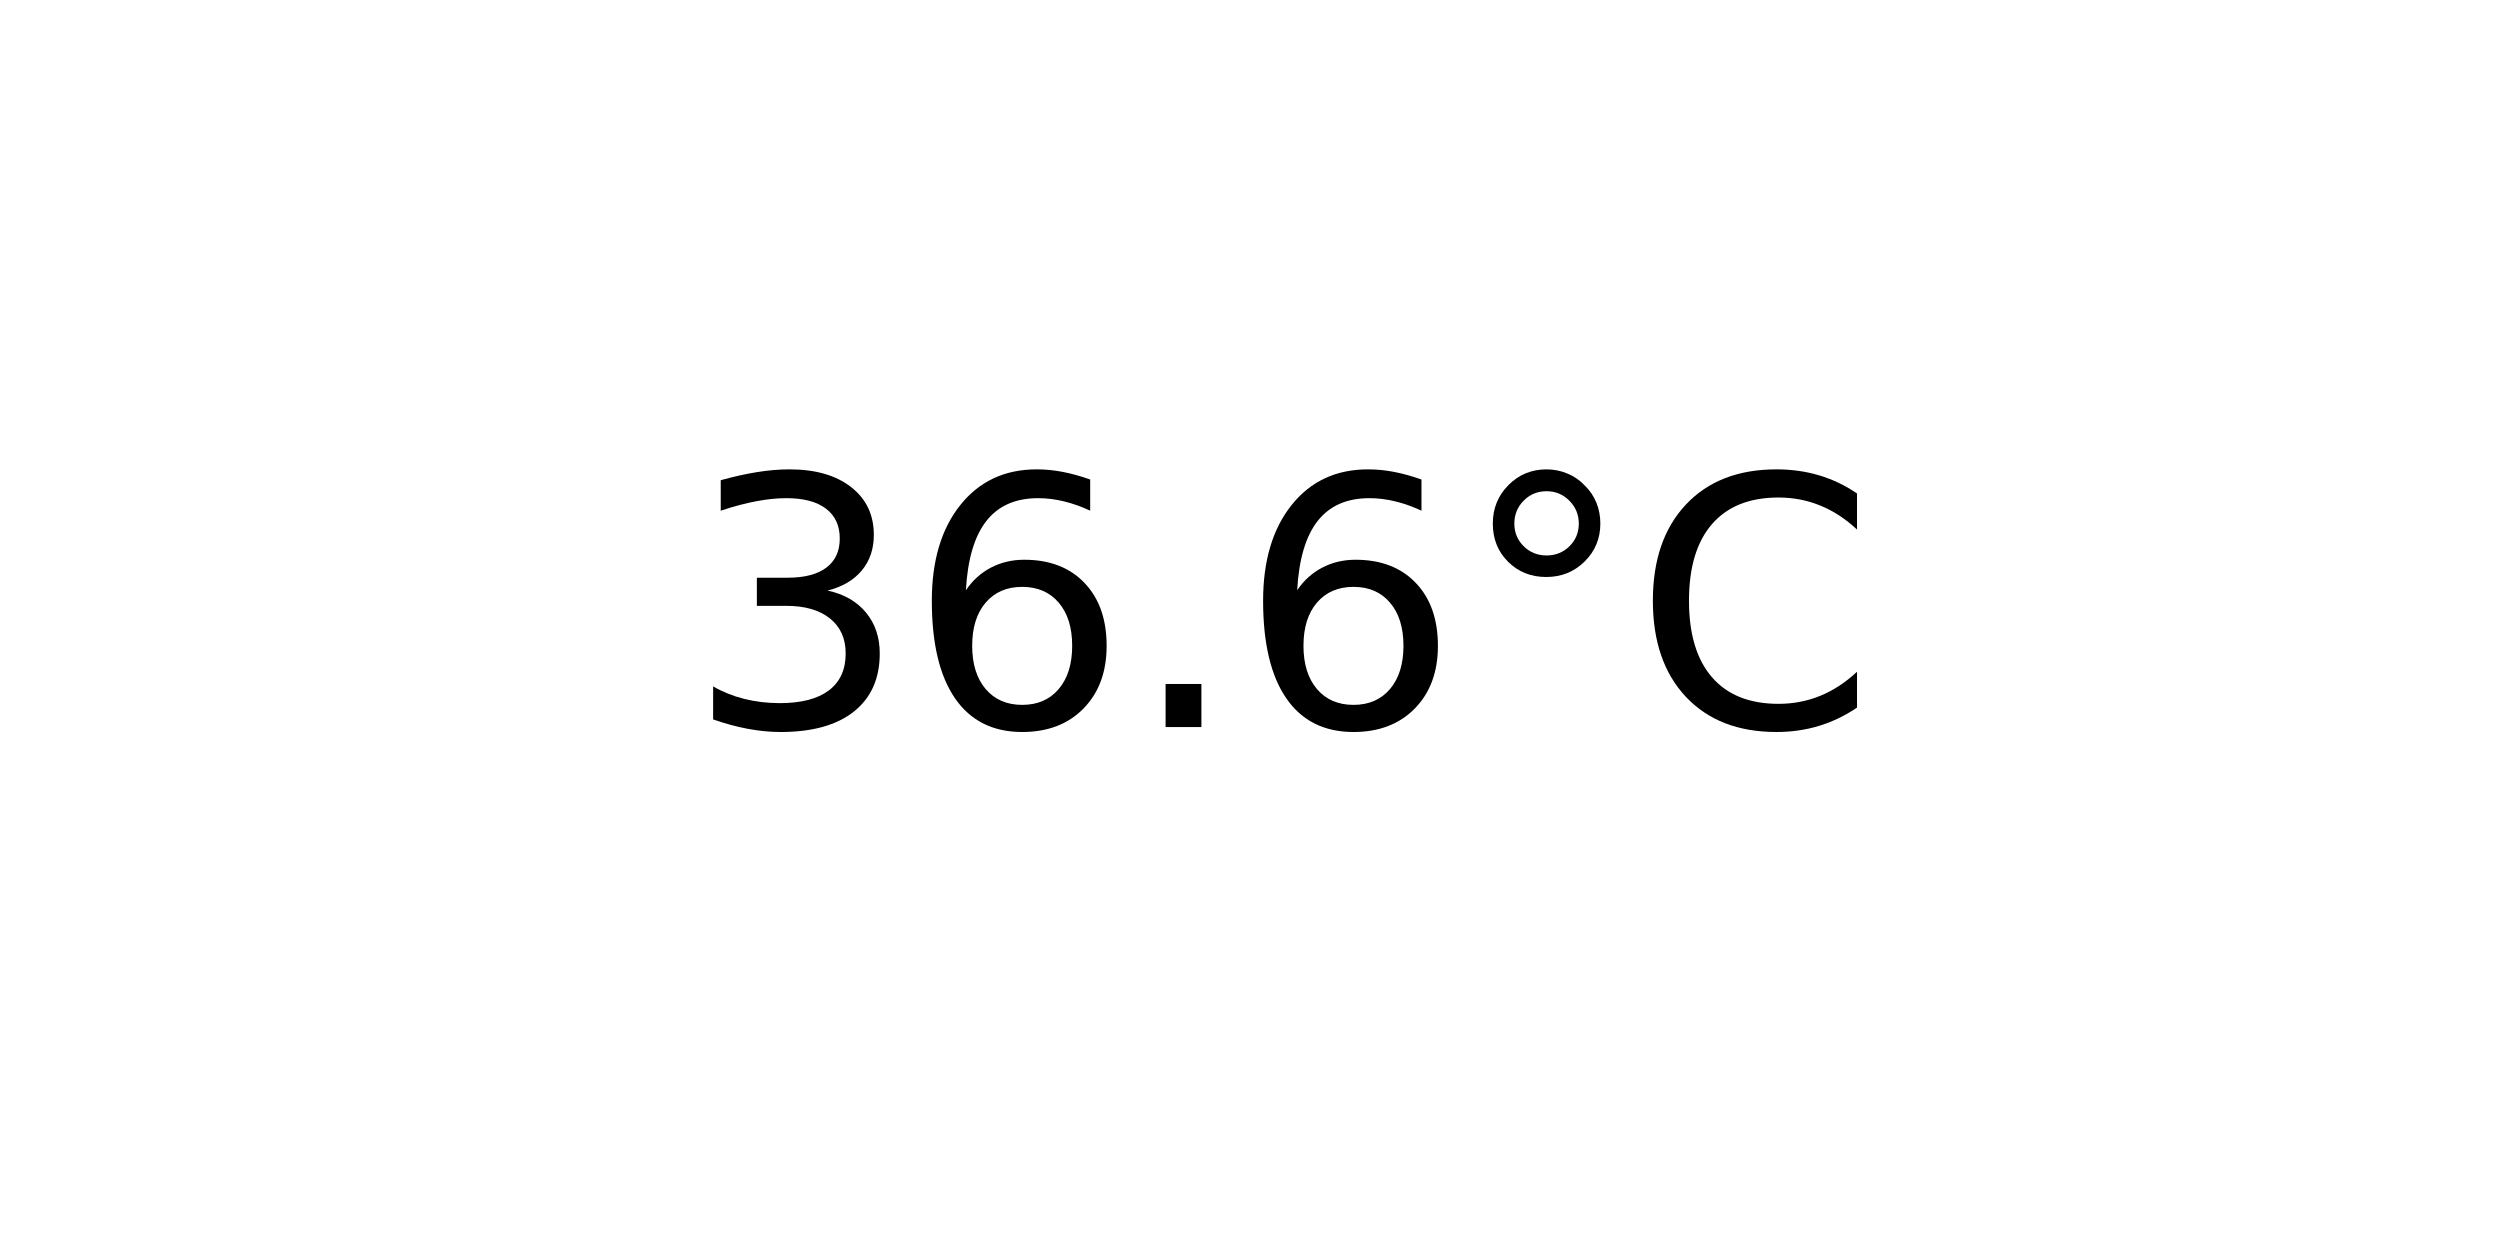
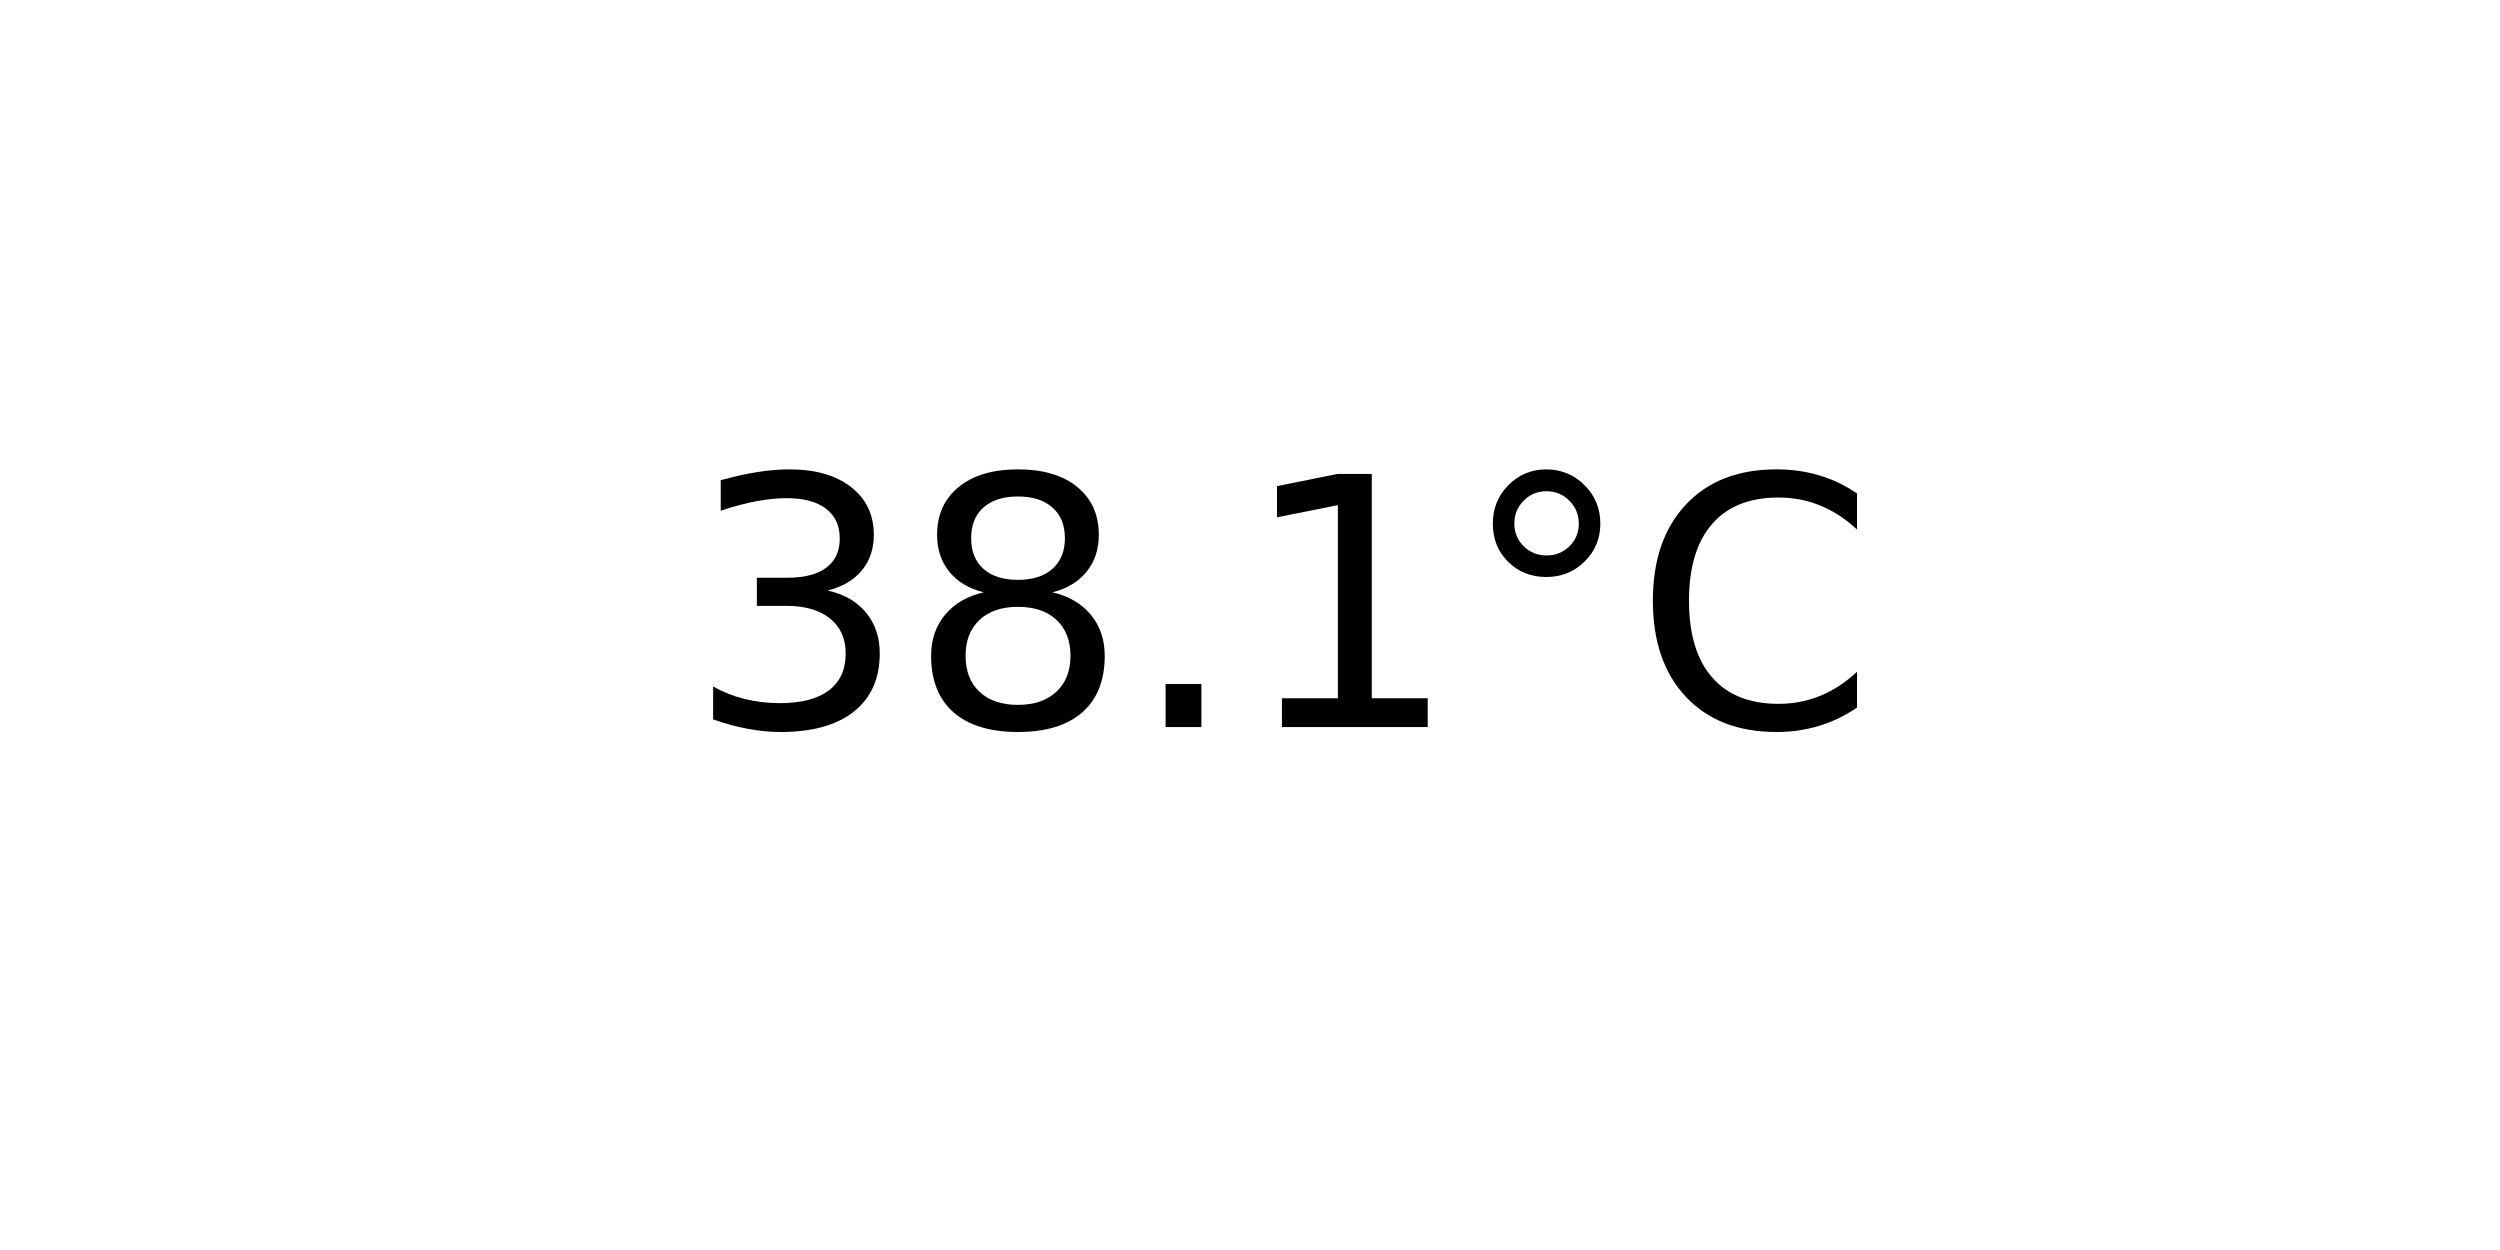
<svg xmlns="http://www.w3.org/2000/svg" xmlns:xlink="http://www.w3.org/1999/xlink" width="72pt" height="36pt" viewBox="0 0 72 36" version="1.1">
  <defs>
    <style type="text/css">*{stroke-linejoin: round; stroke-linecap: butt}</style>
  </defs>
  <g id="figure_1">
    <g id="axes_1">
      <g id="text_1">
        <g transform="translate(19.77578 20.93937) scale(0.1 -0.1)">
          <defs>
            <path id="DejaVuSans-33" d="M 2597 2516  Q 3050 2419 3304 2112  Q 3559 1806 3559 1356  Q 3559 666 3084 287  Q 2609 -91 1734 -91  Q 1441 -91 1130 -33  Q 819 25 488 141  L 488 750  Q 750 597 1062 519  Q 1375 441 1716 441  Q 2309 441 2620 675  Q 2931 909 2931 1356  Q 2931 1769 2642 2001  Q 2353 2234 1838 2234  L 1294 2234  L 1294 2753  L 1863 2753  Q 2328 2753 2575 2939  Q 2822 3125 2822 3475  Q 2822 3834 2567 4026  Q 2313 4219 1838 4219  Q 1578 4219 1281 4162  Q 984 4106 628 3988  L 628 4550  Q 988 4650 1302 4700  Q 1616 4750 1894 4750  Q 2613 4750 3031 4423  Q 3450 4097 3450 3541  Q 3450 3153 3228 2886  Q 3006 2619 2597 2516  z " transform="scale(0.015625)" />
-             <path id="DejaVuSans-36" d="M 2113 2584  Q 1688 2584 1439 2293  Q 1191 2003 1191 1497  Q 1191 994 1439 701  Q 1688 409 2113 409  Q 2538 409 2786 701  Q 3034 994 3034 1497  Q 3034 2003 2786 2293  Q 2538 2584 2113 2584  z M 3366 4563  L 3366 3988  Q 3128 4100 2886 4159  Q 2644 4219 2406 4219  Q 1781 4219 1451 3797  Q 1122 3375 1075 2522  Q 1259 2794 1537 2939  Q 1816 3084 2150 3084  Q 2853 3084 3261 2657  Q 3669 2231 3669 1497  Q 3669 778 3244 343  Q 2819 -91 2113 -91  Q 1303 -91 875 529  Q 447 1150 447 2328  Q 447 3434 972 4092  Q 1497 4750 2381 4750  Q 2619 4750 2861 4703  Q 3103 4656 3366 4563  z " transform="scale(0.015625)" />
+             <path id="DejaVuSans-38" d="M 2034 2216  Q 1584 2216 1326 1975  Q 1069 1734 1069 1313  Q 1069 891 1326 650  Q 1584 409 2034 409  Q 2484 409 2743 651  Q 3003 894 3003 1313  Q 3003 1734 2745 1975  Q 2488 2216 2034 2216  z M 1403 2484  Q 997 2584 770 2862  Q 544 3141 544 3541  Q 544 4100 942 4425  Q 1341 4750 2034 4750  Q 2731 4750 3128 4425  Q 3525 4100 3525 3541  Q 3525 3141 3298 2862  Q 3072 2584 2669 2484  Q 3125 2378 3379 2068  Q 3634 1759 3634 1313  Q 3634 634 3220 271  Q 2806 -91 2034 -91  Q 1263 -91 848 271  Q 434 634 434 1313  Q 434 1759 690 2068  Q 947 2378 1403 2484  z M 1172 3481  Q 1172 3119 1398 2916  Q 1625 2713 2034 2713  Q 2441 2713 2670 2916  Q 2900 3119 2900 3481  Q 2900 3844 2670 4047  Q 2441 4250 2034 4250  Q 1625 4250 1398 4047  Q 1172 3844 1172 3481  z " transform="scale(0.015625)" />
            <path id="DejaVuSans-2e" d="M 684 794  L 1344 794  L 1344 0  L 684 0  L 684 794  z " transform="scale(0.015625)" />
+             <path id="DejaVuSans-31" d="M 794 531  L 1825 531  L 1825 4091  L 703 3866  L 703 4441  L 1819 4666  L 2450 4666  L 2450 531  L 3481 531  L 3481 0  L 794 0  L 794 531  z " transform="scale(0.015625)" />
            <path id="DejaVuSans-b0" d="M 1600 4347  Q 1350 4347 1178 4173  Q 1006 4000 1006 3750  Q 1006 3503 1178 3333  Q 1350 3163 1600 3163  Q 1850 3163 2022 3333  Q 2194 3503 2194 3750  Q 2194 3997 2020 4172  Q 1847 4347 1600 4347  z M 1600 4750  Q 1800 4750 1984 4673  Q 2169 4597 2303 4453  Q 2447 4313 2519 4134  Q 2591 3956 2591 3750  Q 2591 3338 2302 3052  Q 2013 2766 1594 2766  Q 1172 2766 890 3047  Q 609 3328 609 3750  Q 609 4169 896 4459  Q 1184 4750 1600 4750  z " transform="scale(0.015625)" />
            <path id="DejaVuSans-43" d="M 4122 4306  L 4122 3641  Q 3803 3938 3442 4084  Q 3081 4231 2675 4231  Q 1875 4231 1450 3742  Q 1025 3253 1025 2328  Q 1025 1406 1450 917  Q 1875 428 2675 428  Q 3081 428 3442 575  Q 3803 722 4122 1019  L 4122 359  Q 3791 134 3420 21  Q 3050 -91 2638 -91  Q 1578 -91 968 557  Q 359 1206 359 2328  Q 359 3453 968 4101  Q 1578 4750 2638 4750  Q 3056 4750 3426 4639  Q 3797 4528 4122 4306  z " transform="scale(0.015625)" />
          </defs>
          <use xlink:href="#DejaVuSans-33" />
-           <use xlink:href="#DejaVuSans-36" x="63.623" />
+           <use xlink:href="#DejaVuSans-38" x="63.623" />
          <use xlink:href="#DejaVuSans-2e" x="127.246" />
-           <use xlink:href="#DejaVuSans-36" x="159.033" />
+           <use xlink:href="#DejaVuSans-31" x="159.033" />
          <use xlink:href="#DejaVuSans-b0" x="222.656" />
          <use xlink:href="#DejaVuSans-43" x="272.656" />
        </g>
      </g>
    </g>
  </g>
</svg>
